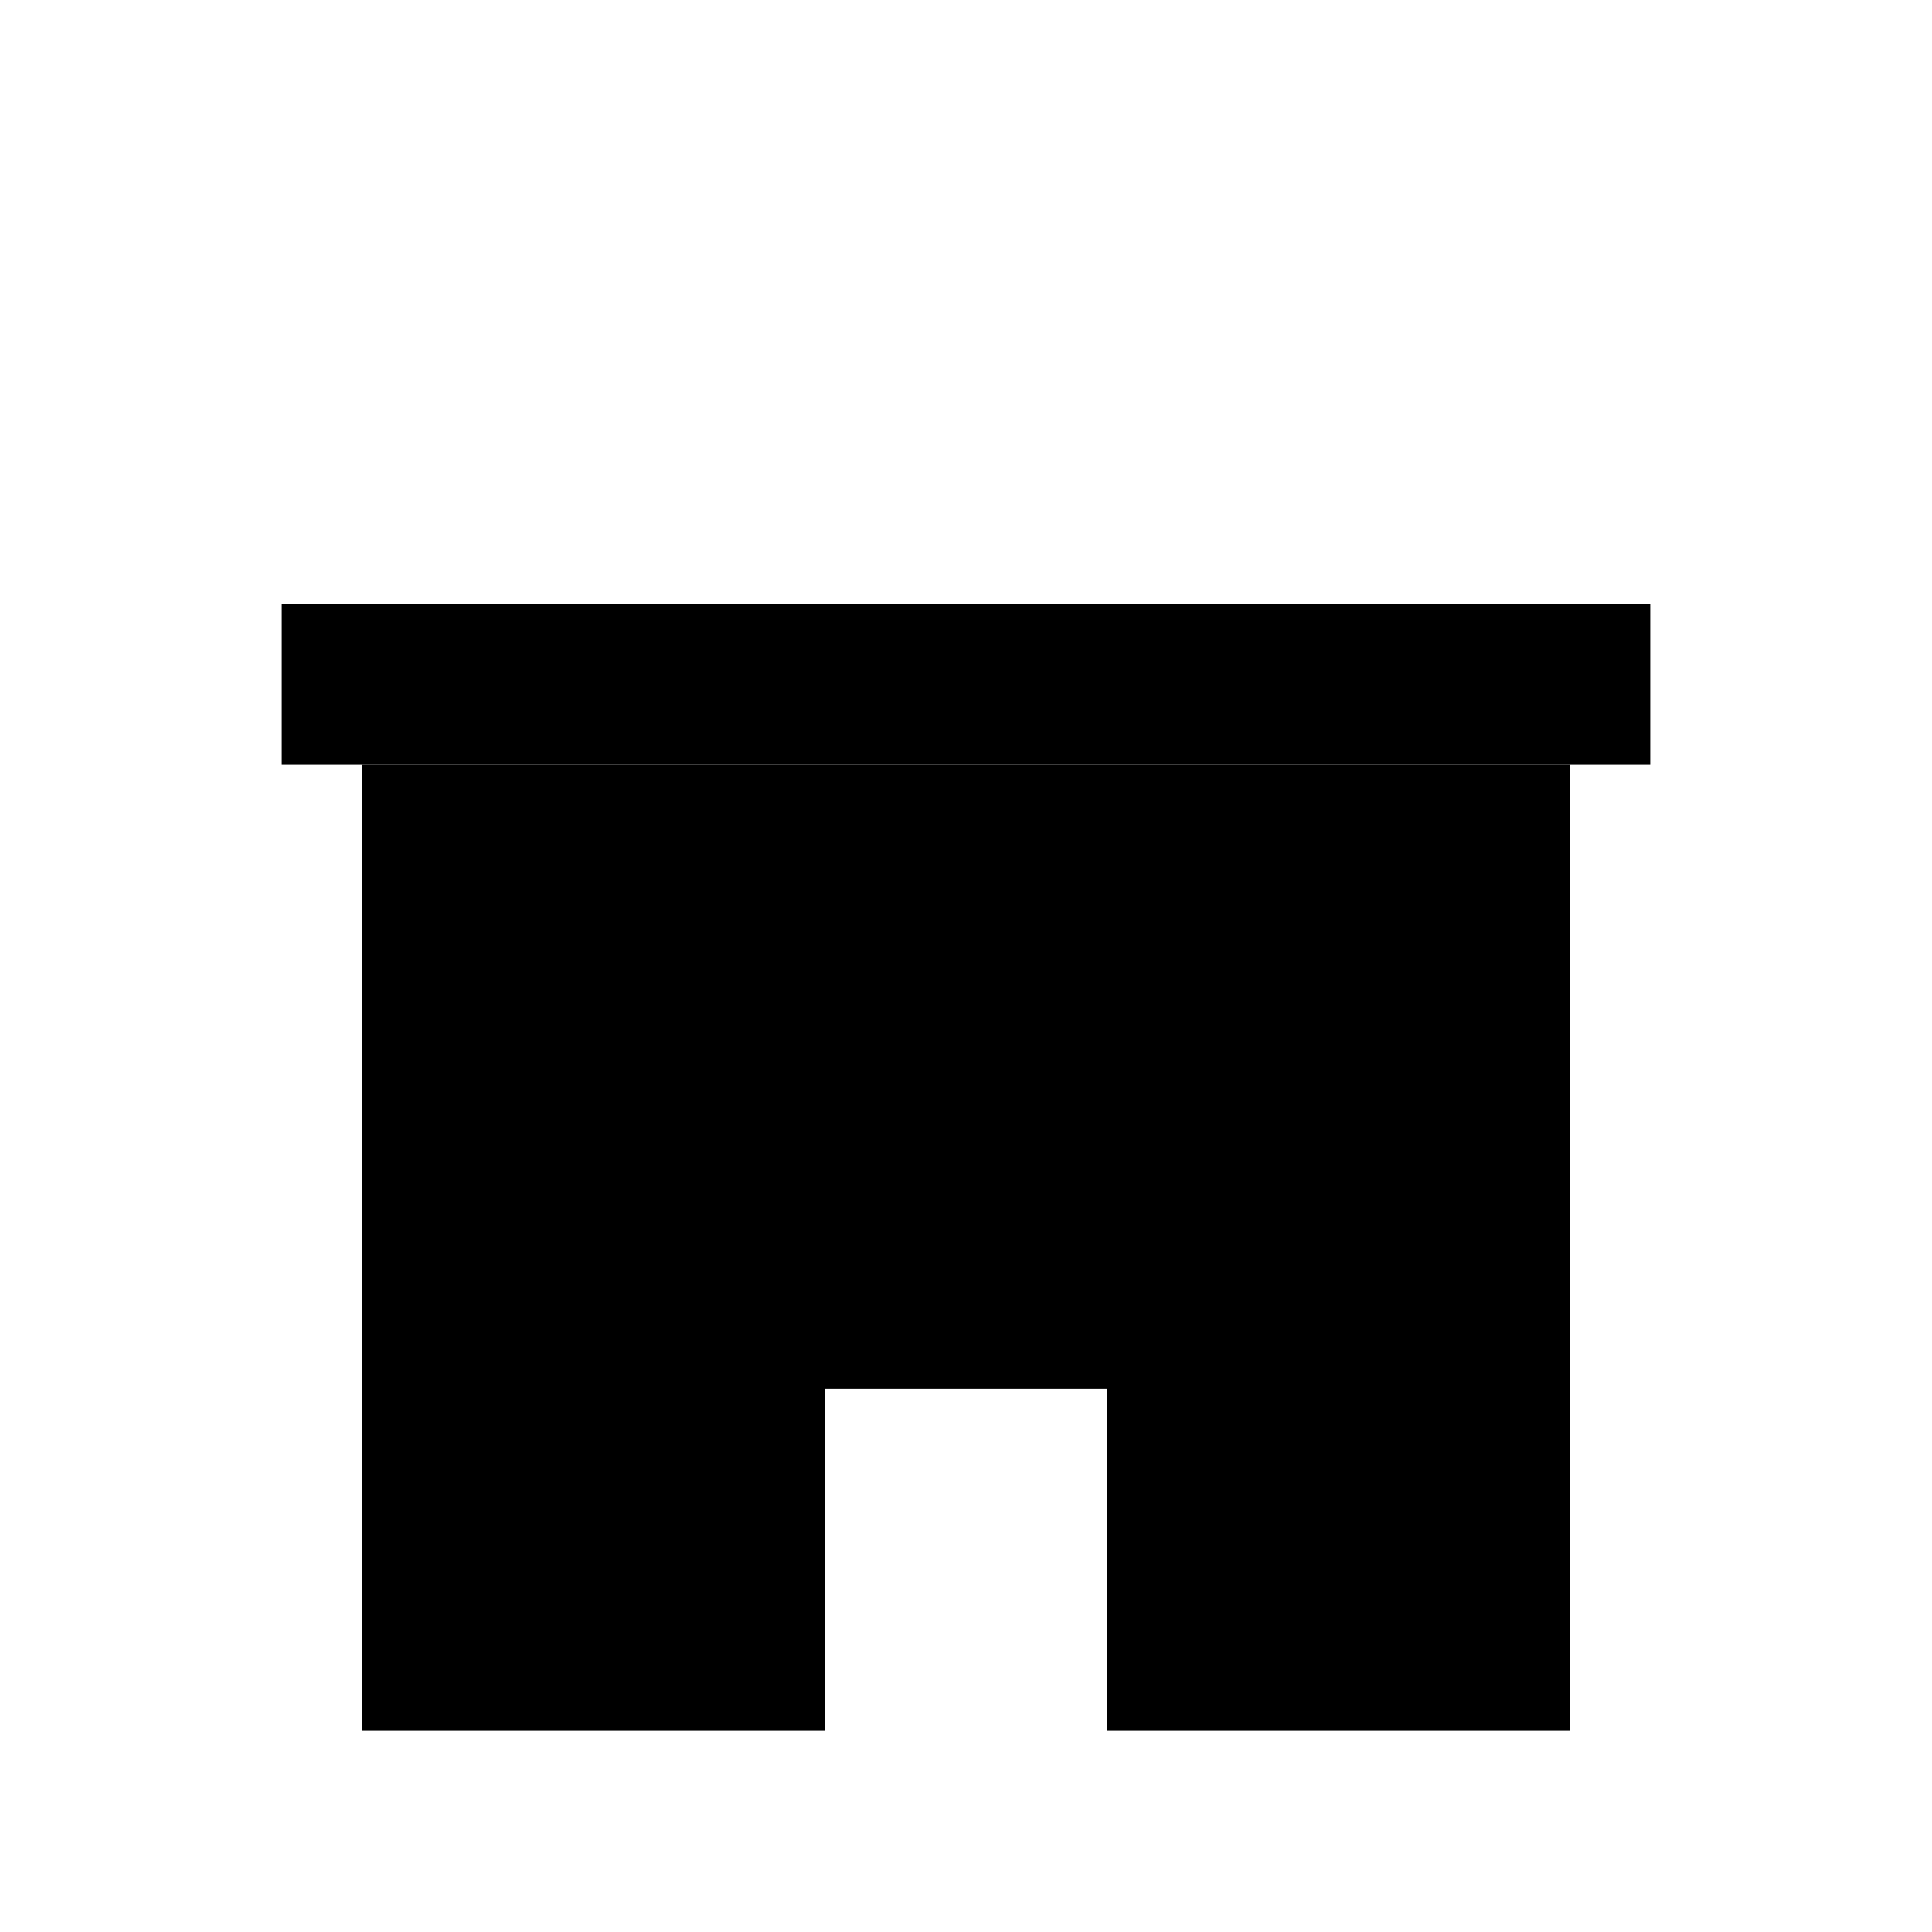
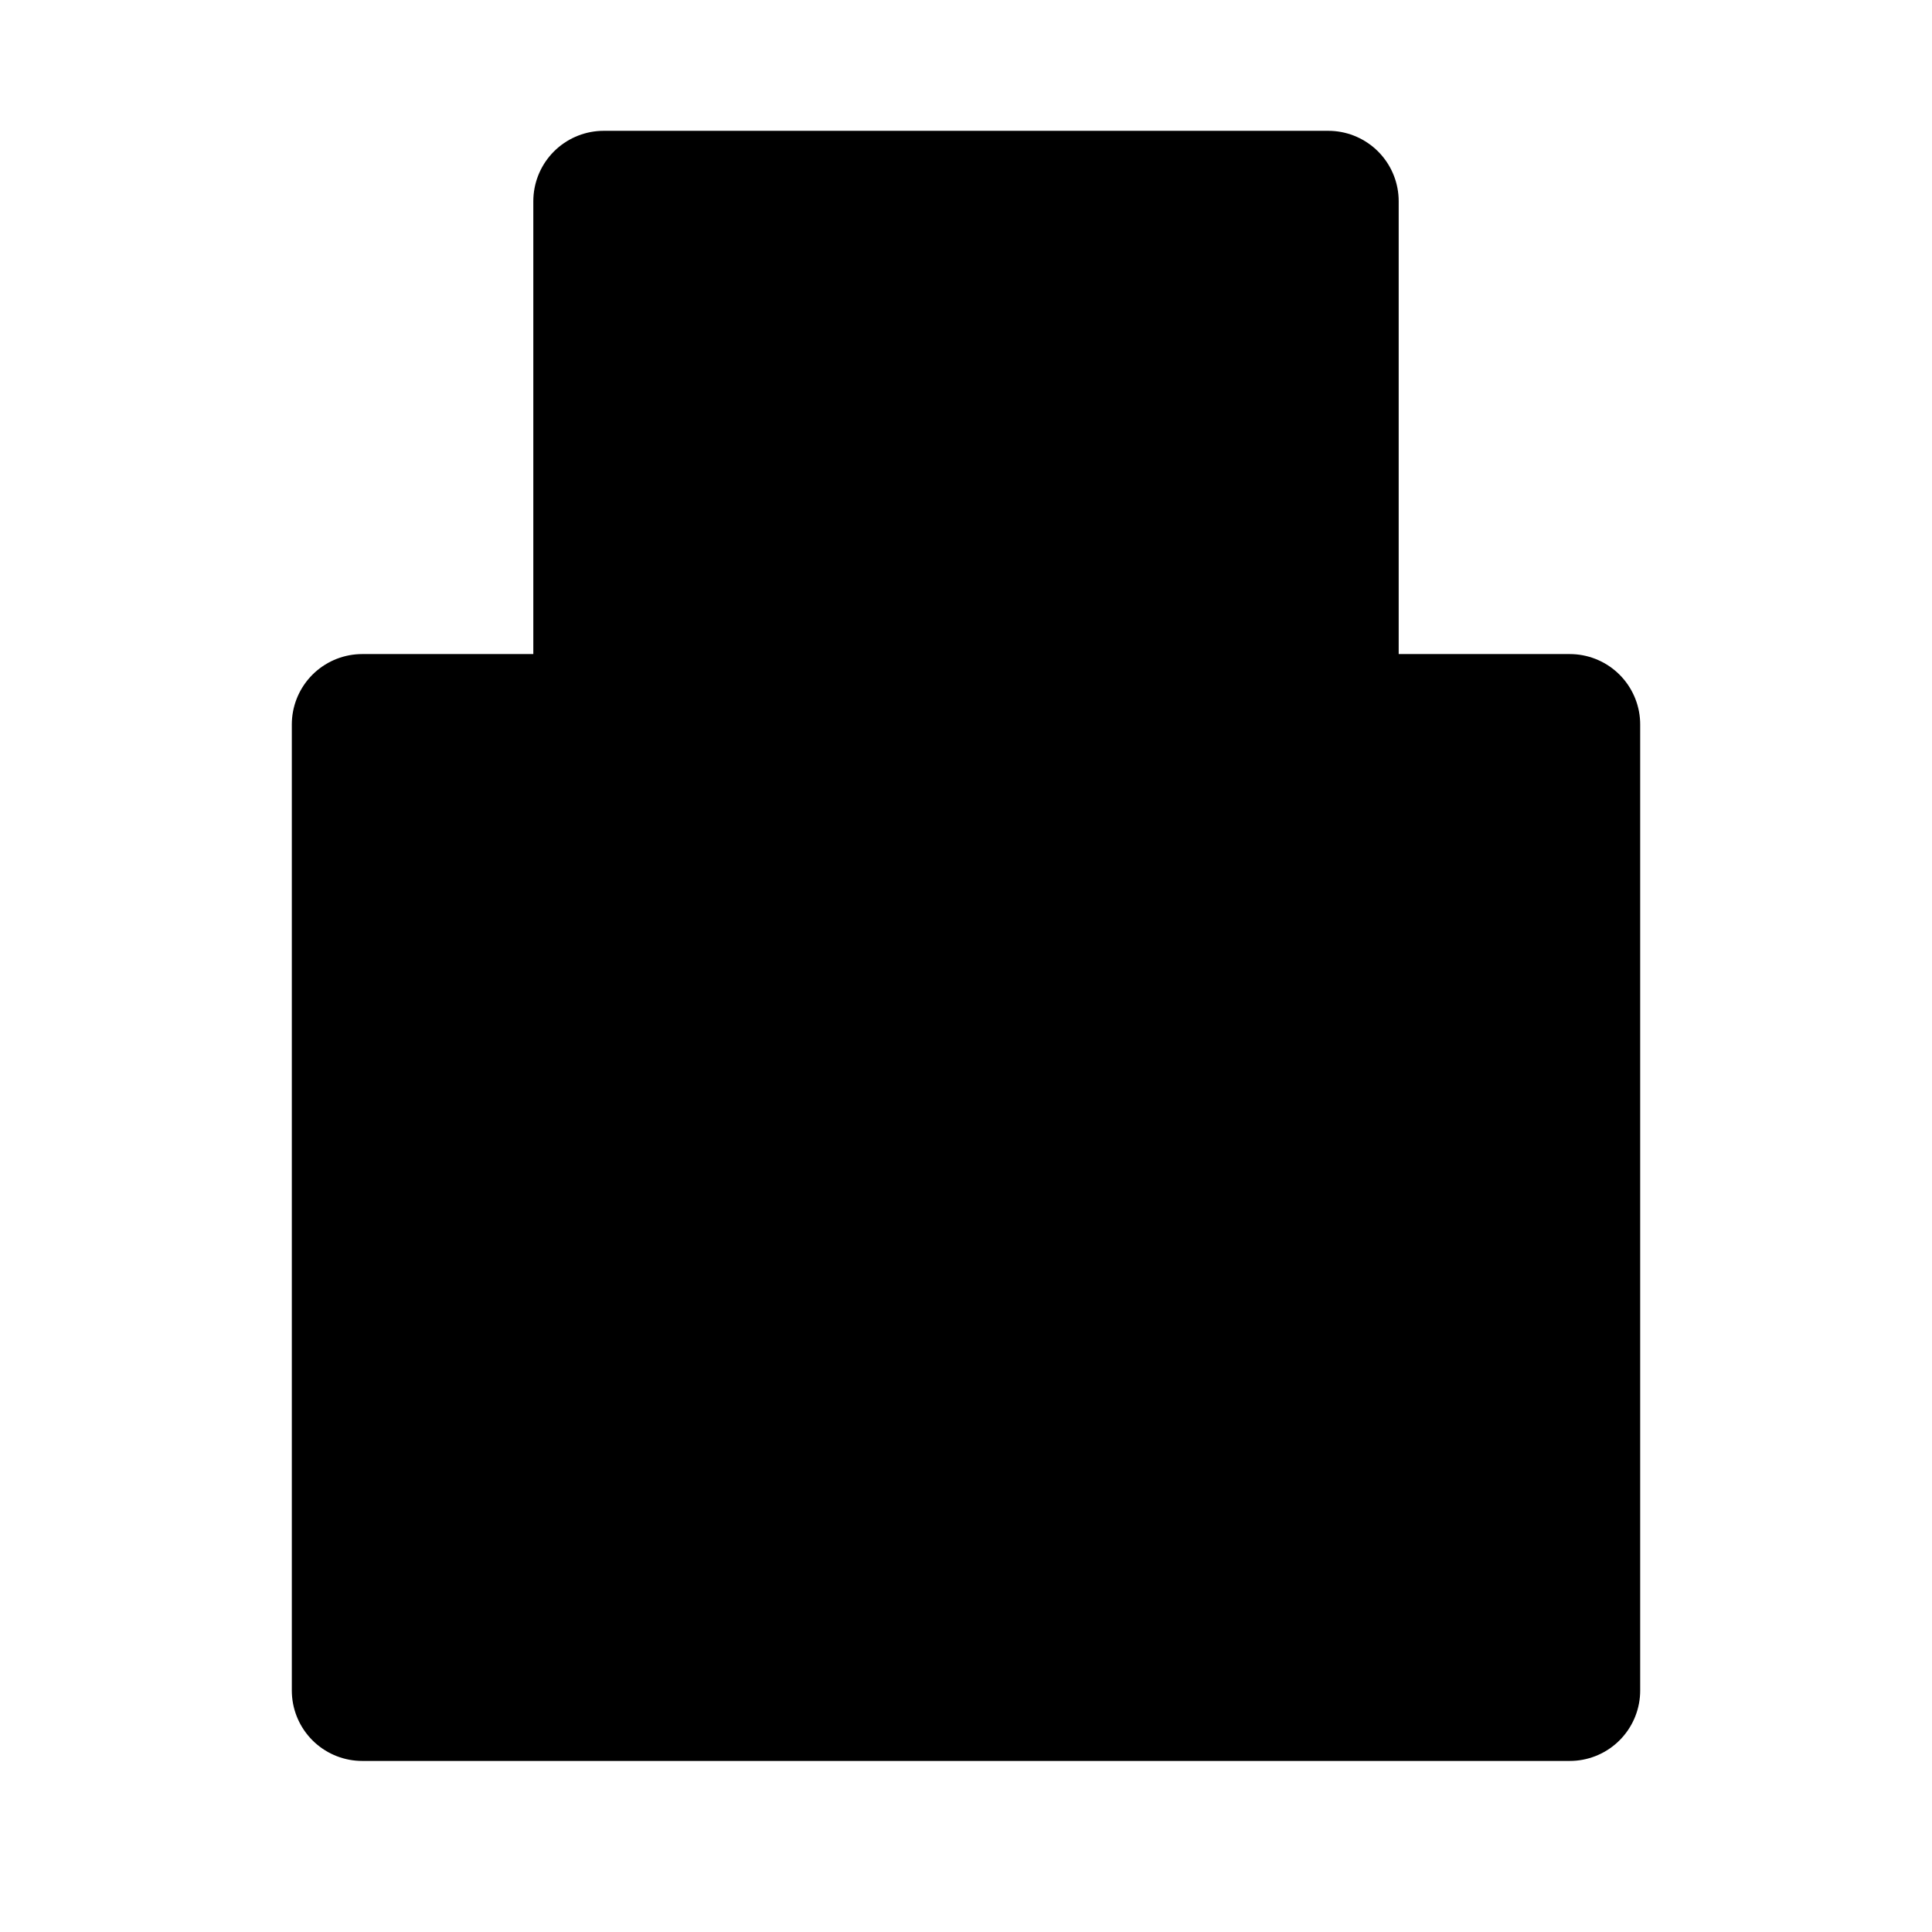
- <svg xmlns="http://www.w3.org/2000/svg" viewBox="0 0 48 48" width="48" height="48" fill="currentColor">
-   <path fill-rule="evenodd" d="M9 43 L9 19 L39 19 L39 43 Z M20.5 43 L20.5 34.5 L27.5 34.5 L27.5 43 Z" fill="currentColor" />
-   <path fill-rule="evenodd" d="M7 15 L41 15 L41 19 L7 19 Z" fill="currentColor" />
-   <path fill-rule="evenodd" d="M17.50 22.50 L18.21 24.53 L20.35 24.57 L18.64 25.87 L19.26 27.93 L17.50 26.70 L15.74 27.93 L16.36 25.87 L14.65 24.57 L16.79 24.53 Z M24.00 22.50 L24.71 24.53 L26.85 24.57 L25.14 25.87 L25.76 27.93 L24.00 26.70 L22.24 27.93 L22.86 25.87 L21.15 24.57 L23.29 24.53 Z M30.50 22.50 L31.21 24.53 L33.35 24.57 L31.64 25.87 L32.26 27.93 L30.50 26.70 L28.74 27.93 L29.36 25.87 L27.65 24.57 L29.79 24.53 Z" fill="currentColor" />
+ <svg xmlns="http://www.w3.org/2000/svg" width="48" height="48" fill="currentColor" viewBox="0 0 48 48">
+   <path fill-rule="evenodd" stroke="currentColor" stroke-linecap="round" stroke-linejoin="round" stroke-width="3.5" d="M9 42V18h6V5h18v13h6v24ZM20 8v6m0-3h8m0-3v6" />
</svg>
